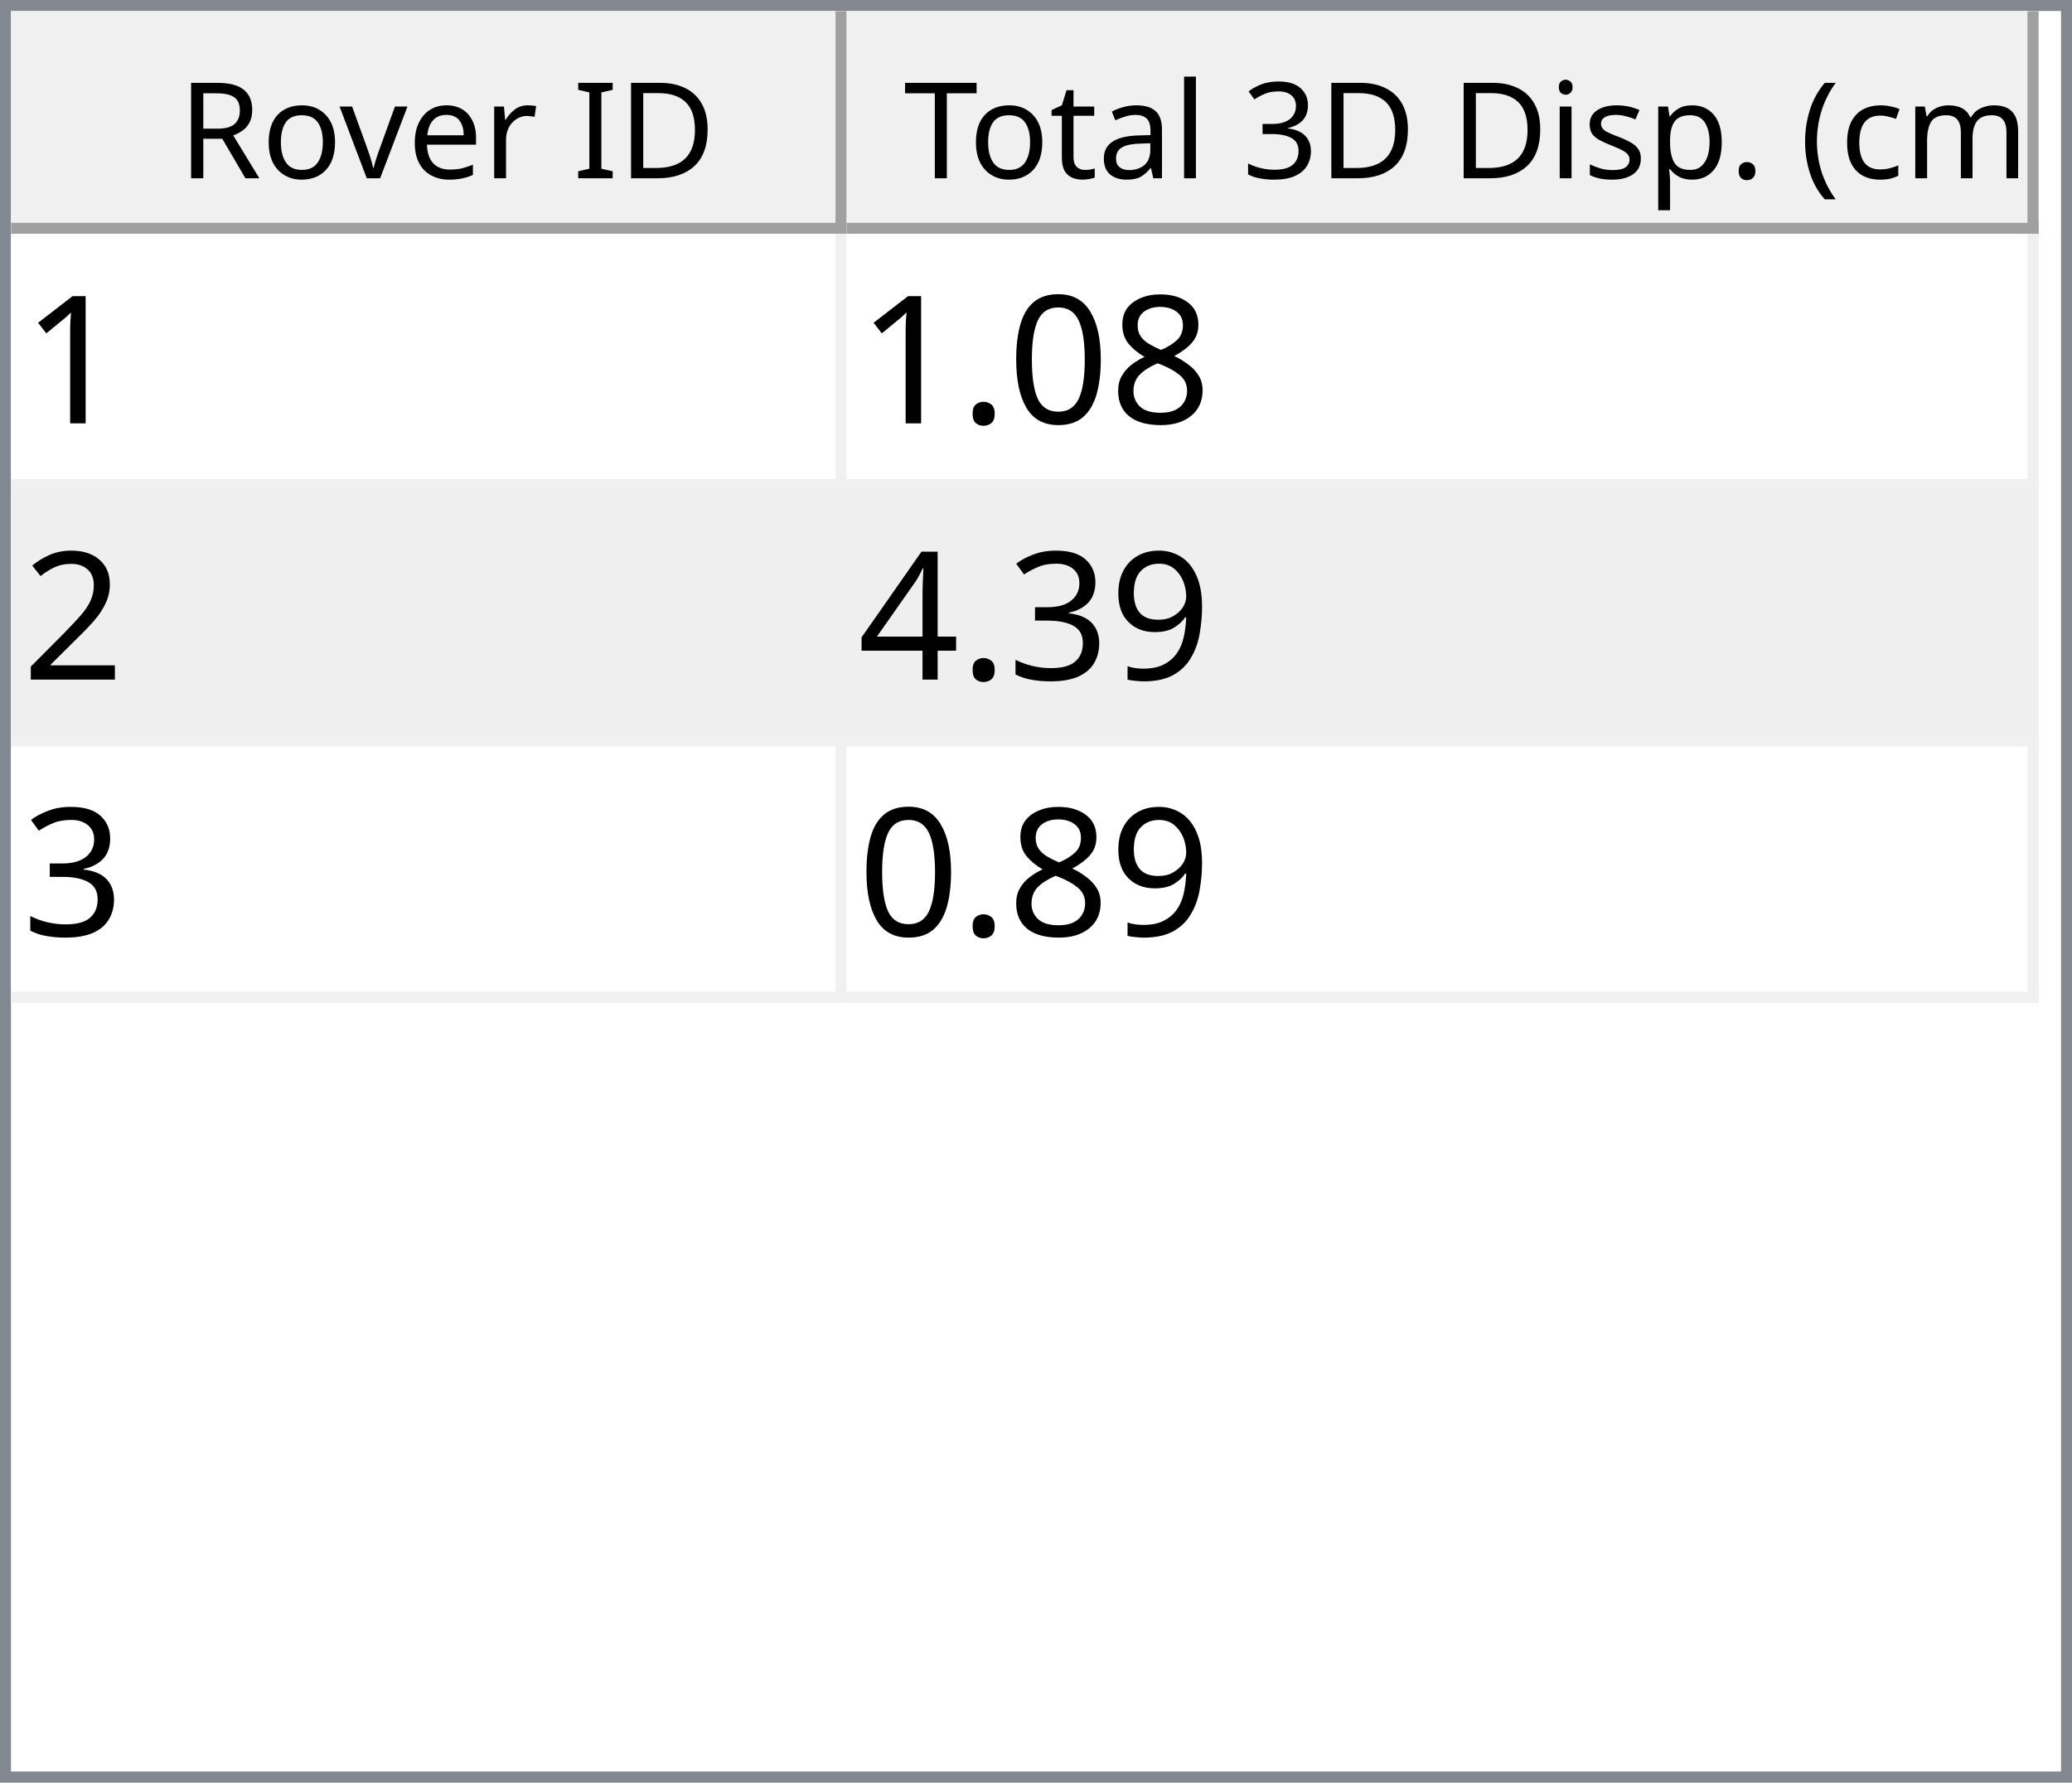
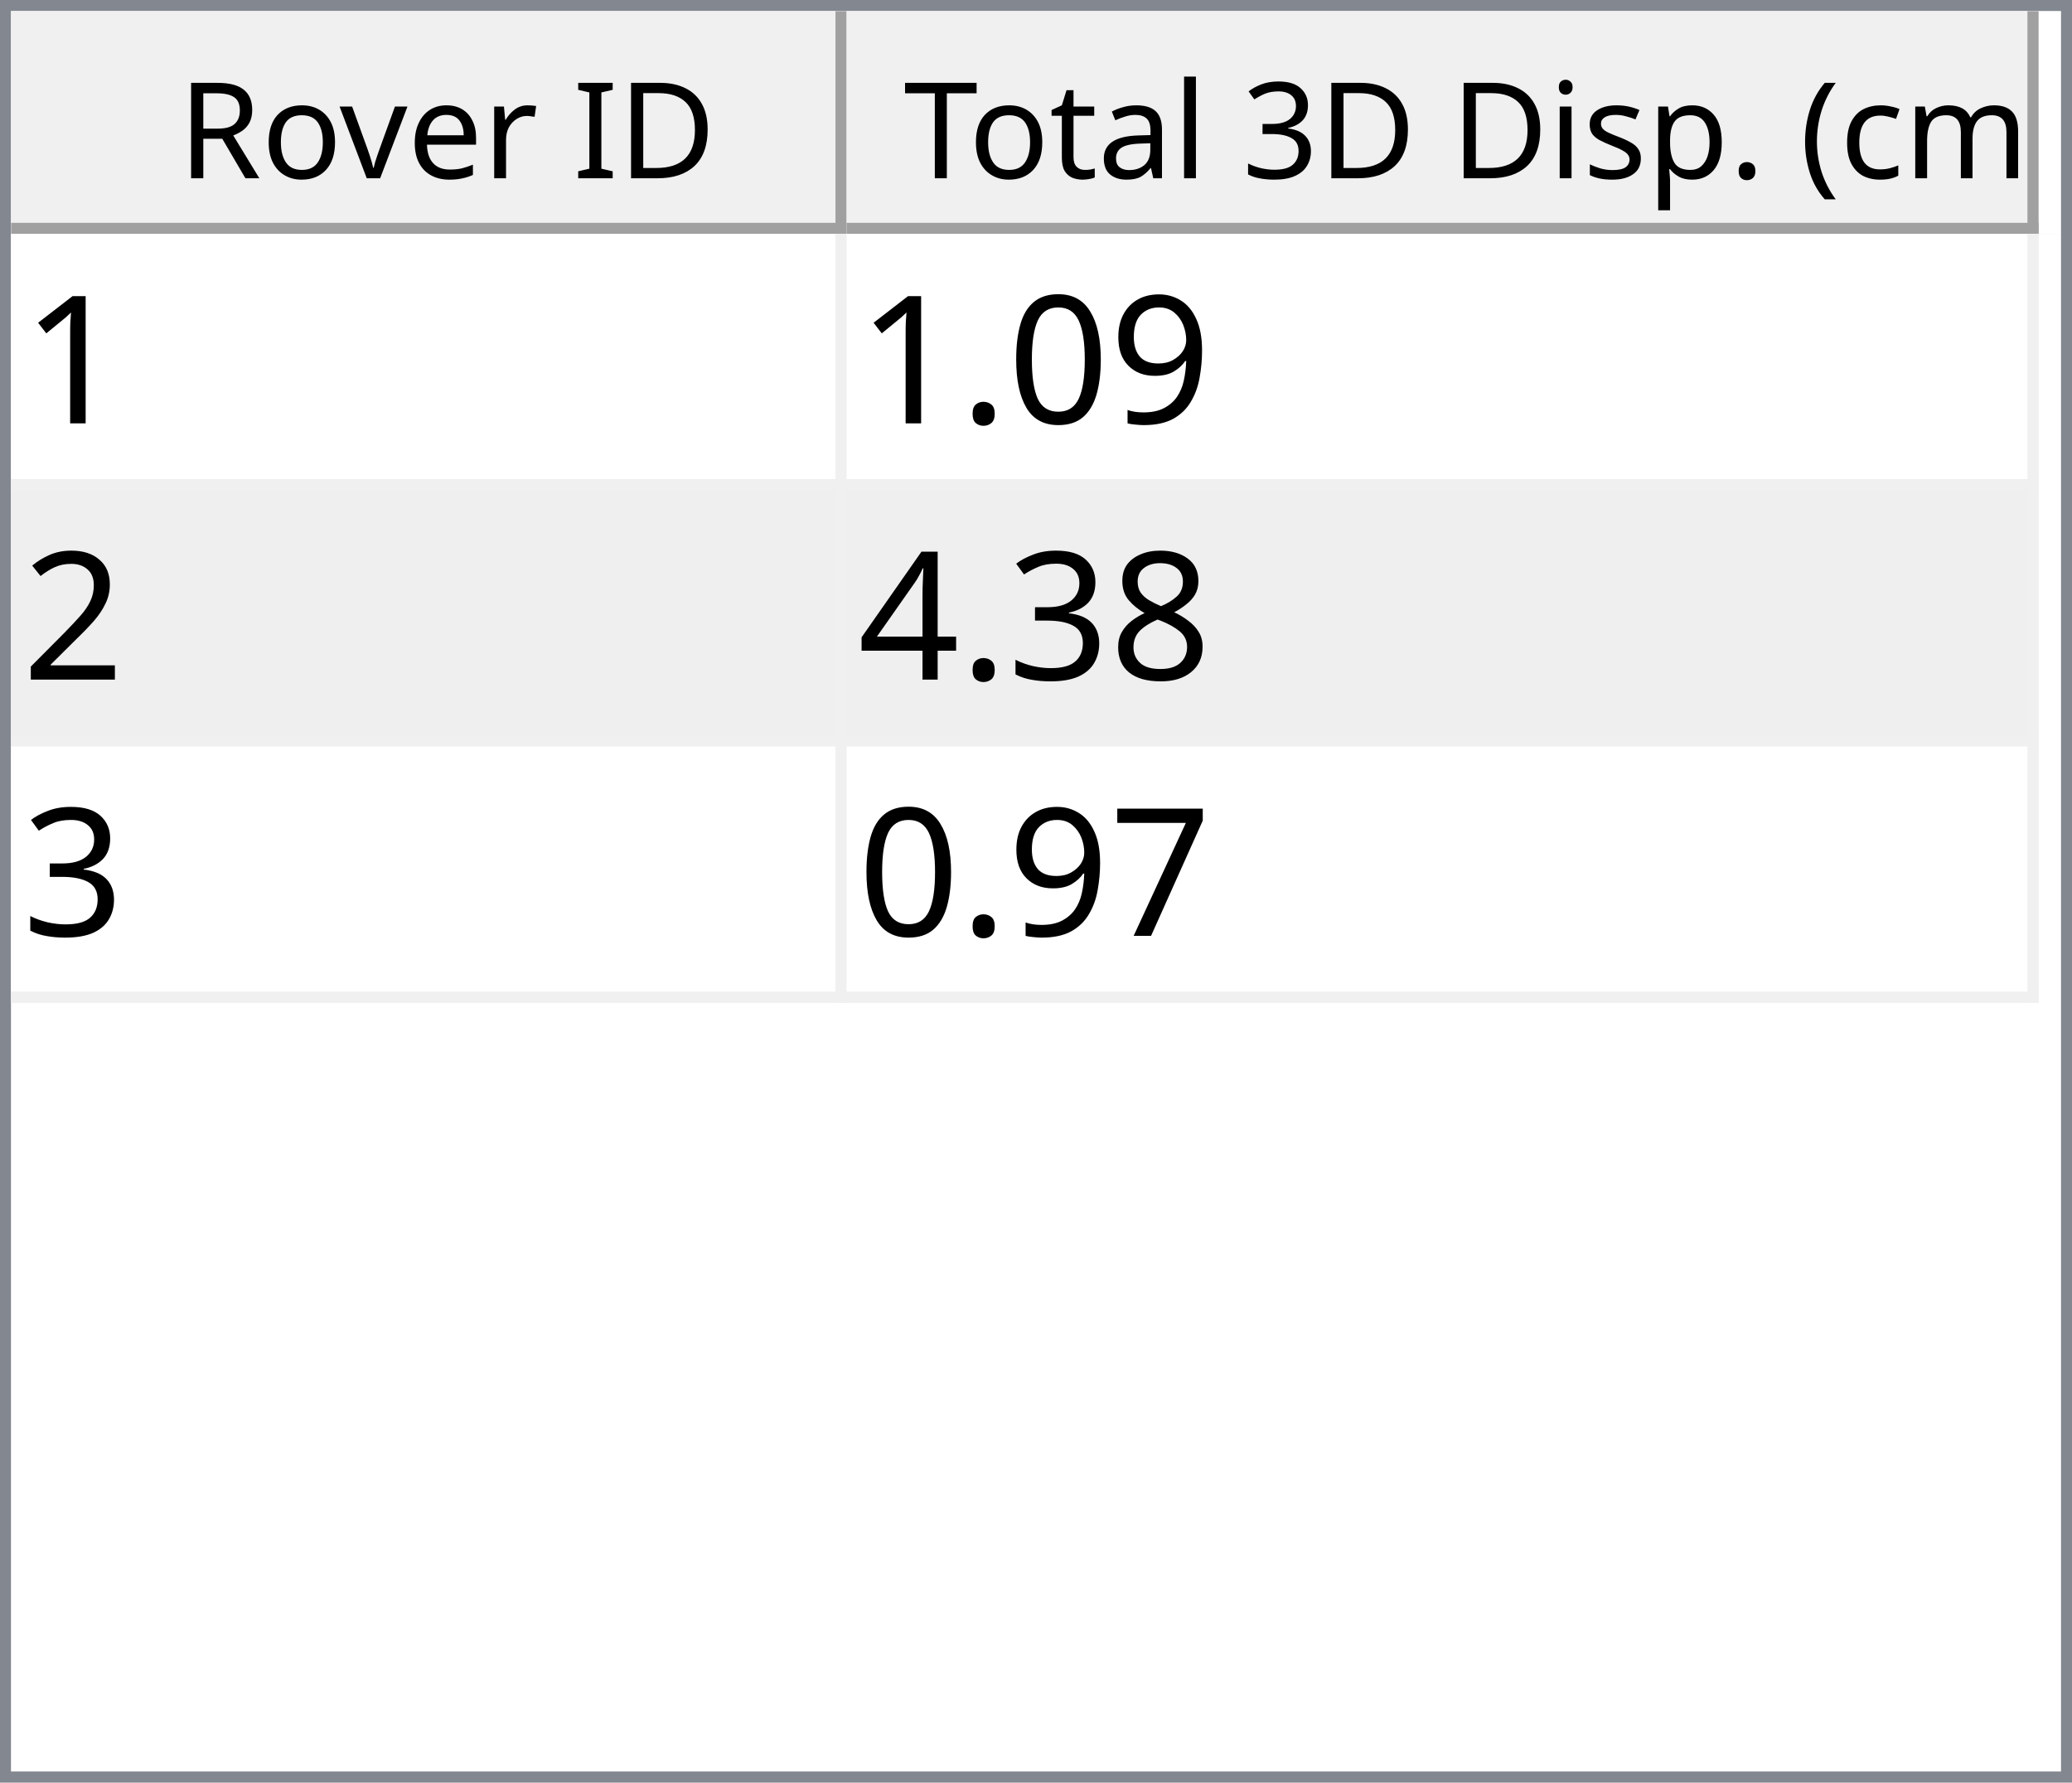
<svg xmlns="http://www.w3.org/2000/svg" style="fill-opacity:1; color-rendering:auto; color-interpolation:auto; text-rendering:auto; stroke:black; stroke-linecap:square; stroke-miterlimit:10; shape-rendering:auto; stroke-opacity:1; fill:black; stroke-dasharray:none; font-weight:normal; stroke-width:1; font-family:'Dialog'; font-style:normal; stroke-linejoin:miter; font-size:12px; stroke-dashoffset:0; image-rendering:auto;" width="186" height="160">
  <defs id="genericDefs" />
  <g>
    <defs id="defs1">
      <clipPath clipPathUnits="userSpaceOnUse" id="clipPath1">
        <path d="M0 0 L186 0 L186 160 L0 160 L0 0 Z" />
      </clipPath>
      <clipPath clipPathUnits="userSpaceOnUse" id="clipPath2">
        <path d="M0 0 L0 160 L186 160 L186 0 Z" />
      </clipPath>
      <clipPath clipPathUnits="userSpaceOnUse" id="clipPath3">
        <path d="M0 0 L0 20 L184 20 L184 0 Z" />
      </clipPath>
      <clipPath clipPathUnits="userSpaceOnUse" id="clipPath4">
        <path d="M0 0 L0 20 L75 20 L75 0 Z" />
      </clipPath>
      <clipPath clipPathUnits="userSpaceOnUse" id="clipPath5">
        <path d="M1 1 L1 19 L74 19 L74 1 Z" />
      </clipPath>
      <clipPath clipPathUnits="userSpaceOnUse" id="clipPath6">
        <path d="M0 0 L0 18 L73 18 L73 0 Z" />
      </clipPath>
      <clipPath clipPathUnits="userSpaceOnUse" id="clipPath7">
        <path d="M-0.5 -0.5 L-0.5 19.5 L74.5 19.5 L74.5 -0.5 Z" />
      </clipPath>
      <clipPath clipPathUnits="userSpaceOnUse" id="clipPath8">
        <path d="M0 0 L0 20 L107 20 L107 0 Z" />
      </clipPath>
      <clipPath clipPathUnits="userSpaceOnUse" id="clipPath9">
        <path d="M1 1 L1 19 L106 19 L106 1 Z" />
      </clipPath>
      <clipPath clipPathUnits="userSpaceOnUse" id="clipPath10">
        <path d="M0 0 L0 18 L105 18 L105 0 Z" />
      </clipPath>
      <clipPath clipPathUnits="userSpaceOnUse" id="clipPath11">
        <path d="M-0.5 -0.5 L-0.5 19.5 L106.5 19.5 L106.5 -0.5 Z" />
      </clipPath>
      <clipPath clipPathUnits="userSpaceOnUse" id="clipPath12">
        <path d="M0 0 L0 138 L184 138 L184 0 Z" />
      </clipPath>
      <clipPath clipPathUnits="userSpaceOnUse" id="clipPath13">
        <path d="M0 0 L0 69 L182 69 L182 0 Z" />
      </clipPath>
      <clipPath clipPathUnits="userSpaceOnUse" id="clipPath14">
        <path d="M-0.5 -0.5 L-0.5 68.5 L181.5 68.5 L181.5 -0.5 Z" />
      </clipPath>
      <clipPath clipPathUnits="userSpaceOnUse" id="clipPath15">
        <path d="M0 0 L0 22 L74 22 L74 0 Z" />
      </clipPath>
      <clipPath clipPathUnits="userSpaceOnUse" id="clipPath16">
        <path d="M0 0 L0 22 L106 22 L106 0 Z" />
      </clipPath>
      <font horiz-adv-x="64.551" id="font1">
        <font-face ascent="107.91" descent="25.098" units-per-em="100" style="font-style:normal; font-family:Segoe UI; font-weight:normal;" />
        <missing-glyph horiz-adv-x="64.551" d="M8.109 0 L8.109 68.266 L56.453 68.266 L56.453 0 L8.109 0 ZM15.328 7.234 L49.219 7.234 L49.219 61.031 L15.328 61.031 L15.328 7.234 Z" />
        <glyph unicode="D" horiz-adv-x="70.117" d="M9.188 0 L9.188 70.016 L28.516 70.016 Q65.531 70.016 65.531 35.891 Q65.531 19.672 55.25 9.836 Q44.969 0 27.734 0 L9.188 0 ZM17.391 62.594 L17.391 7.422 L27.828 7.422 Q41.609 7.422 49.273 14.797 Q56.938 22.172 56.938 35.688 Q56.938 62.594 28.328 62.594 L17.391 62.594 Z" />
        <glyph unicode="I" horiz-adv-x="26.611" d="M17.391 0 L9.188 0 L9.188 70.016 L17.391 70.016 L17.391 0 Z" />
        <glyph unicode=" " horiz-adv-x="27.393" d="" />
        <glyph unicode="r" horiz-adv-x="34.766" d="M34.188 41.891 Q32.078 43.5 28.125 43.5 Q23 43.5 19.555 38.672 Q16.109 33.844 16.109 25.484 L16.109 0 L8.109 0 L8.109 50 L16.109 50 L16.109 39.703 L16.312 39.703 Q18.016 44.969 21.531 47.922 Q25.047 50.875 29.391 50.875 Q32.516 50.875 34.188 50.203 L34.188 41.891 Z" />
        <glyph unicode="e" horiz-adv-x="52.295" d="M48.297 23 L12.984 23 Q13.188 14.656 17.484 10.109 Q21.781 5.562 29.297 5.562 Q37.75 5.562 44.828 11.141 L44.828 3.609 Q38.234 -1.172 27.391 -1.172 Q16.797 -1.172 10.742 5.641 Q4.688 12.453 4.688 24.812 Q4.688 36.469 11.305 43.82 Q17.922 51.172 27.734 51.172 Q37.547 51.172 42.922 44.828 Q48.297 38.484 48.297 27.203 L48.297 23 ZM40.094 29.781 Q40.047 36.719 36.75 40.578 Q33.453 44.438 27.594 44.438 Q21.922 44.438 17.969 40.383 Q14.016 36.328 13.094 29.781 L40.094 29.781 Z" />
        <glyph unicode="v" horiz-adv-x="47.9" d="M47.406 50 L27.484 0 L19.625 0 L0.688 50 L9.469 50 L22.172 13.672 Q23.578 9.672 23.922 6.688 L24.125 6.688 Q24.609 10.453 25.688 13.484 L38.969 50 L47.406 50 Z" />
        <glyph unicode="o" horiz-adv-x="58.594" d="M29 -1.172 Q17.922 -1.172 11.305 5.836 Q4.688 12.844 4.688 24.422 Q4.688 37.016 11.57 44.094 Q18.453 51.172 30.172 51.172 Q41.359 51.172 47.633 44.289 Q53.906 37.406 53.906 25.203 Q53.906 13.234 47.141 6.031 Q40.375 -1.172 29 -1.172 ZM29.594 44.438 Q21.875 44.438 17.383 39.188 Q12.891 33.938 12.891 24.703 Q12.891 15.828 17.43 10.695 Q21.969 5.562 29.594 5.562 Q37.359 5.562 41.531 10.594 Q45.703 15.625 45.703 24.906 Q45.703 34.281 41.531 39.359 Q37.359 44.438 29.594 44.438 Z" />
        <glyph unicode="R" horiz-adv-x="59.814" d="M59.375 0 L49.609 0 L37.891 19.625 Q36.281 22.359 34.766 24.289 Q33.25 26.219 31.664 27.438 Q30.078 28.656 28.25 29.219 Q26.422 29.781 24.125 29.781 L17.391 29.781 L17.391 0 L9.188 0 L9.188 70.016 L30.078 70.016 Q34.672 70.016 38.555 68.867 Q42.438 67.719 45.289 65.375 Q48.141 63.031 49.758 59.547 Q51.375 56.062 51.375 51.375 Q51.375 47.703 50.273 44.656 Q49.172 41.609 47.148 39.211 Q45.125 36.812 42.266 35.133 Q39.406 33.453 35.844 32.516 L35.844 32.328 Q37.594 31.547 38.891 30.547 Q40.188 29.547 41.359 28.18 Q42.531 26.812 43.68 25.078 Q44.828 23.344 46.234 21.047 L59.375 0 ZM17.391 62.594 L17.391 37.203 L28.516 37.203 Q31.594 37.203 34.203 38.133 Q36.812 39.062 38.719 40.797 Q40.625 42.531 41.703 45.047 Q42.781 47.562 42.781 50.688 Q42.781 56.297 39.141 59.445 Q35.5 62.594 28.609 62.594 L17.391 62.594 Z" />
        <glyph unicode=")" horiz-adv-x="30.176" d="M8.297 -15.922 L1.172 -15.922 Q16.406 2.344 16.406 26.812 Q16.406 51.469 1.078 70.016 L8.297 70.016 Q23.531 52.156 23.531 26.703 Q23.531 1.375 8.297 -15.922 Z" />
        <glyph unicode="m" horiz-adv-x="86.133" d="M79.109 0 L71.094 0 L71.094 28.719 Q71.094 37.016 68.531 40.727 Q65.969 44.438 59.906 44.438 Q54.781 44.438 51.195 39.75 Q47.609 35.062 47.609 28.516 L47.609 0 L39.594 0 L39.594 29.688 Q39.594 44.438 28.219 44.438 Q22.953 44.438 19.531 40.016 Q16.109 35.594 16.109 28.516 L16.109 0 L8.109 0 L8.109 50 L16.109 50 L16.109 42.094 L16.312 42.094 Q21.625 51.172 31.844 51.172 Q36.969 51.172 40.773 48.312 Q44.578 45.453 46 40.828 Q51.562 51.172 62.594 51.172 Q79.109 51.172 79.109 30.812 L79.109 0 Z" />
        <glyph unicode="c" horiz-adv-x="46.191" d="M42.188 2.297 Q36.422 -1.172 28.516 -1.172 Q17.828 -1.172 11.258 5.789 Q4.688 12.75 4.688 23.828 Q4.688 36.188 11.766 43.68 Q18.844 51.172 30.672 51.172 Q37.25 51.172 42.281 48.734 L42.281 40.531 Q36.719 44.438 30.375 44.438 Q22.703 44.438 17.797 38.945 Q12.891 33.453 12.891 24.516 Q12.891 15.719 17.508 10.641 Q22.125 5.562 29.891 5.562 Q36.422 5.562 42.188 9.906 L42.188 2.297 Z" />
        <glyph unicode="(" horiz-adv-x="30.176" d="M29.109 -15.922 L21.969 -15.922 Q6.844 1.375 6.844 26.703 Q6.844 52.156 21.969 70.016 L29.203 70.016 Q13.875 51.469 13.875 26.812 Q13.875 2.344 29.109 -15.922 Z" />
        <glyph unicode="." horiz-adv-x="21.68" d="M10.891 -1.078 Q8.641 -1.078 7.055 0.539 Q5.469 2.156 5.469 4.391 Q5.469 6.641 7.055 8.273 Q8.641 9.906 10.891 9.906 Q13.188 9.906 14.797 8.273 Q16.406 6.641 16.406 4.391 Q16.406 2.156 14.797 0.539 Q13.188 -1.078 10.891 -1.078 Z" />
        <glyph unicode="p" horiz-adv-x="58.789" d="M16.312 7.234 L16.109 7.234 L16.109 -23 L8.109 -23 L8.109 50 L16.109 50 L16.109 41.219 L16.312 41.219 Q22.219 51.172 33.594 51.172 Q43.266 51.172 48.688 44.461 Q54.109 37.75 54.109 26.469 Q54.109 13.922 48 6.375 Q41.891 -1.172 31.297 -1.172 Q21.578 -1.172 16.312 7.234 ZM16.109 27.391 L16.109 20.406 Q16.109 14.203 20.141 9.883 Q24.172 5.562 30.375 5.562 Q37.641 5.562 41.773 11.133 Q45.906 16.703 45.906 26.609 Q45.906 34.969 42.047 39.703 Q38.188 44.438 31.594 44.438 Q24.609 44.438 20.359 39.578 Q16.109 34.719 16.109 27.391 Z" />
        <glyph unicode="s" horiz-adv-x="42.432" d="M5.078 1.812 L5.078 10.406 Q11.625 5.562 19.484 5.562 Q30.031 5.562 30.031 12.594 Q30.031 14.594 29.125 15.992 Q28.219 17.391 26.68 18.461 Q25.141 19.531 23.07 20.383 Q21 21.234 18.609 22.172 Q15.281 23.484 12.766 24.828 Q10.25 26.172 8.57 27.859 Q6.891 29.547 6.031 31.695 Q5.172 33.844 5.172 36.719 Q5.172 40.234 6.789 42.945 Q8.406 45.656 11.086 47.484 Q13.766 49.312 17.211 50.242 Q20.656 51.172 24.312 51.172 Q30.812 51.172 35.938 48.922 L35.938 40.828 Q30.422 44.438 23.25 44.438 Q21 44.438 19.195 43.922 Q17.391 43.406 16.094 42.477 Q14.797 41.547 14.086 40.258 Q13.375 38.969 13.375 37.406 Q13.375 35.453 14.086 34.133 Q14.797 32.812 16.164 31.789 Q17.531 30.766 19.484 29.938 Q21.438 29.109 23.922 28.125 Q27.25 26.859 29.883 25.516 Q32.516 24.172 34.375 22.484 Q36.234 20.797 37.234 18.602 Q38.234 16.406 38.234 13.375 Q38.234 9.672 36.602 6.938 Q34.969 4.203 32.234 2.398 Q29.5 0.594 25.93 -0.289 Q22.359 -1.172 18.453 -1.172 Q10.75 -1.172 5.078 1.812 Z" />
        <glyph unicode="i" horiz-adv-x="24.219" d="M12.203 62.703 Q10.062 62.703 8.547 64.164 Q7.031 65.625 7.031 67.875 Q7.031 70.125 8.547 71.609 Q10.062 73.094 12.203 73.094 Q14.406 73.094 15.945 71.609 Q17.484 70.125 17.484 67.875 Q17.484 65.719 15.945 64.211 Q14.406 62.703 12.203 62.703 ZM16.109 0 L8.109 0 L8.109 50 L16.109 50 L16.109 0 Z" />
        <glyph unicode="3" horiz-adv-x="53.906" d="M46.531 19.828 Q46.531 15.094 44.75 11.211 Q42.969 7.328 39.719 4.57 Q36.469 1.812 31.93 0.297 Q27.391 -1.219 21.922 -1.219 Q11.922 -1.219 6 2.594 L6 11.188 Q13.094 5.609 22.219 5.609 Q25.875 5.609 28.828 6.539 Q31.781 7.469 33.906 9.227 Q36.031 10.984 37.18 13.477 Q38.328 15.969 38.328 19.094 Q38.328 32.812 18.797 32.812 L12.984 32.812 L12.984 39.594 L18.5 39.594 Q35.797 39.594 35.797 52.484 Q35.797 64.406 22.609 64.406 Q15.188 64.406 8.688 59.422 L8.688 67.188 Q15.375 71.188 24.609 71.188 Q29 71.188 32.57 69.969 Q36.141 68.75 38.68 66.555 Q41.219 64.359 42.609 61.281 Q44 58.203 44 54.5 Q44 40.672 30.031 36.719 L30.031 36.531 Q33.594 36.141 36.625 34.797 Q39.656 33.453 41.852 31.305 Q44.047 29.156 45.289 26.25 Q46.531 23.344 46.531 19.828 Z" />
        <glyph unicode="l" horiz-adv-x="24.219" d="M16.109 0 L8.109 0 L8.109 74.031 L16.109 74.031 L16.109 0 Z" />
        <glyph unicode="a" horiz-adv-x="50.879" d="M43.891 0 L35.891 0 L35.891 7.812 L35.688 7.812 Q30.469 -1.172 20.312 -1.172 Q12.844 -1.172 8.617 2.781 Q4.391 6.734 4.391 13.281 Q4.391 27.297 20.906 29.594 L35.891 31.688 Q35.891 44.438 25.594 44.438 Q16.547 44.438 9.281 38.281 L9.281 46.484 Q16.656 51.172 26.266 51.172 Q43.891 51.172 43.891 32.516 L43.891 0 ZM35.891 25.297 L23.828 23.641 Q18.266 22.859 15.43 20.875 Q12.594 18.891 12.594 13.875 Q12.594 10.203 15.211 7.883 Q17.828 5.562 22.172 5.562 Q28.125 5.562 32.008 9.742 Q35.891 13.922 35.891 20.312 L35.891 25.297 Z" />
        <glyph unicode="t" horiz-adv-x="33.887" d="M31.297 0.484 Q28.469 -1.078 23.828 -1.078 Q10.688 -1.078 10.688 13.578 L10.688 43.172 L2.094 43.172 L2.094 50 L10.688 50 L10.688 62.203 L18.703 64.797 L18.703 50 L31.297 50 L31.297 43.172 L18.703 43.172 L18.703 14.984 Q18.703 9.969 20.414 7.82 Q22.125 5.672 26.078 5.672 Q29.109 5.672 31.297 7.328 L31.297 0.484 Z" />
        <glyph unicode="T" horiz-adv-x="52.393" d="M50.594 62.594 L30.375 62.594 L30.375 0 L22.172 0 L22.172 62.594 L2 62.594 L2 70.016 L50.594 70.016 L50.594 62.594 Z" />
      </font>
      <font horiz-adv-x="75.0" id="font2">
        <font-face ascent="100.537" descent="21.973" units-per-em="100" style="font-style:normal; font-family:sans-serif; font-weight:normal;" />
        <missing-glyph horiz-adv-x="75.0" d="M12.5 0 L12.5 62.5 L62.5 62.5 L62.5 0 L12.5 0 ZM14.062 1.562 L60.938 1.562 L60.938 60.938 L14.062 60.938 L14.062 1.562 Z" />
        <glyph unicode="1" horiz-adv-x="55.615" d="M37.25 0 L28.469 0 L28.469 56 Q25.297 52.984 20.141 49.953 Q14.984 46.922 10.891 45.406 L10.891 53.906 Q18.266 57.375 23.781 62.305 Q29.297 67.234 31.594 71.875 L37.25 71.875 L37.25 0 Z" />
-         <glyph unicode="8" horiz-adv-x="55.615" d="M17.672 38.812 Q12.203 40.828 9.57 44.539 Q6.938 48.25 6.938 53.422 Q6.938 61.234 12.555 66.555 Q18.172 71.875 27.484 71.875 Q36.859 71.875 42.578 66.43 Q48.297 60.984 48.297 53.172 Q48.297 48.188 45.68 44.508 Q43.062 40.828 37.75 38.812 Q44.344 36.672 47.781 31.883 Q51.219 27.094 51.219 20.453 Q51.219 11.281 44.727 5.031 Q38.234 -1.219 27.641 -1.219 Q17.047 -1.219 10.547 5.055 Q4.047 11.328 4.047 20.703 Q4.047 27.688 7.594 32.398 Q11.141 37.109 17.672 38.812 ZM15.922 53.719 Q15.922 48.641 19.195 45.414 Q22.469 42.188 27.688 42.188 Q32.766 42.188 36.016 45.383 Q39.266 48.578 39.266 53.219 Q39.266 58.062 35.914 61.359 Q32.562 64.656 27.594 64.656 Q22.562 64.656 19.242 61.43 Q15.922 58.203 15.922 53.719 ZM13.094 20.656 Q13.094 16.891 14.875 13.375 Q16.656 9.859 20.172 7.93 Q23.688 6 27.734 6 Q34.031 6 38.133 10.055 Q42.234 14.109 42.234 20.359 Q42.234 26.703 38.016 30.859 Q33.797 35.016 27.438 35.016 Q21.234 35.016 17.164 30.914 Q13.094 26.812 13.094 20.656 Z" />
+         <glyph unicode="9" horiz-adv-x="55.615" d="M5.469 16.547 L13.922 17.328 Q14.984 11.375 18.016 8.688 Q21.047 6 25.781 6 Q29.828 6 32.883 7.859 Q35.938 9.719 37.891 12.82 Q39.844 15.922 41.164 21.195 Q42.484 26.469 42.484 31.938 Q42.484 32.516 42.438 33.688 Q39.797 29.5 35.234 26.883 Q30.672 24.266 25.344 24.266 Q16.453 24.266 10.305 30.711 Q4.156 37.156 4.156 47.703 Q4.156 58.594 10.578 65.234 Q17 71.875 26.656 71.875 Q33.641 71.875 39.43 68.117 Q45.219 64.359 48.219 57.398 Q51.219 50.438 51.219 37.25 Q51.219 23.531 48.242 15.406 Q45.266 7.281 39.383 3.031 Q33.5 -1.219 25.594 -1.219 Q17.188 -1.219 11.867 3.445 Q6.547 8.109 5.469 16.547 ZM41.453 48.141 Q41.453 55.719 37.43 60.156 Q33.406 64.594 27.734 64.594 Q21.875 64.594 17.531 59.812 Q13.188 55.031 13.188 47.406 Q13.188 40.578 17.312 36.305 Q21.438 32.031 27.484 32.031 Q33.594 32.031 37.523 36.305 Q41.453 40.578 41.453 48.141 Z" />
        <glyph unicode="0" horiz-adv-x="55.615" d="M4.156 35.297 Q4.156 48 6.766 55.742 Q9.375 63.484 14.523 67.68 Q19.672 71.875 27.484 71.875 Q33.25 71.875 37.594 69.555 Q41.938 67.234 44.773 62.867 Q47.609 58.5 49.219 52.227 Q50.828 45.953 50.828 35.297 Q50.828 22.703 48.242 14.969 Q45.656 7.234 40.508 3.008 Q35.359 -1.219 27.484 -1.219 Q17.141 -1.219 11.234 6.203 Q4.156 15.141 4.156 35.297 ZM13.188 35.297 Q13.188 17.672 17.312 11.836 Q21.438 6 27.484 6 Q33.547 6 37.672 11.859 Q41.797 17.719 41.797 35.297 Q41.797 52.984 37.672 58.789 Q33.547 64.594 27.391 64.594 Q21.344 64.594 17.719 59.469 Q13.188 52.938 13.188 35.297 Z" />
        <glyph unicode="." horiz-adv-x="27.783" d="M9.078 0 L9.078 10.016 L19.094 10.016 L19.094 0 L9.078 0 Z" />
        <glyph unicode="2" horiz-adv-x="55.615" d="M50.344 8.453 L50.344 0 L3.031 0 Q2.938 3.172 4.047 6.109 Q5.859 10.938 9.836 15.625 Q13.812 20.312 21.344 26.469 Q33.016 36.031 37.117 41.625 Q41.219 47.219 41.219 52.203 Q41.219 57.422 37.477 61.008 Q33.734 64.594 27.734 64.594 Q21.391 64.594 17.578 60.789 Q13.766 56.984 13.719 50.25 L4.688 51.172 Q5.609 61.281 11.664 66.578 Q17.719 71.875 27.938 71.875 Q38.234 71.875 44.242 66.164 Q50.25 60.453 50.25 52 Q50.25 47.703 48.492 43.555 Q46.734 39.406 42.656 34.812 Q38.578 30.219 29.109 22.219 Q21.188 15.578 18.945 13.211 Q16.703 10.844 15.234 8.453 L50.344 8.453 Z" />
-         <glyph unicode="9" horiz-adv-x="55.615" d="M5.469 16.547 L13.922 17.328 Q14.984 11.375 18.016 8.688 Q21.047 6 25.781 6 Q29.828 6 32.883 7.859 Q35.938 9.719 37.891 12.82 Q39.844 15.922 41.164 21.195 Q42.484 26.469 42.484 31.938 Q42.484 32.516 42.438 33.688 Q39.797 29.5 35.234 26.883 Q30.672 24.266 25.344 24.266 Q16.453 24.266 10.305 30.711 Q4.156 37.156 4.156 47.703 Q4.156 58.594 10.578 65.234 Q17 71.875 26.656 71.875 Q33.641 71.875 39.43 68.117 Q45.219 64.359 48.219 57.398 Q51.219 50.438 51.219 37.25 Q51.219 23.531 48.242 15.406 Q45.266 7.281 39.383 3.031 Q33.5 -1.219 25.594 -1.219 Q17.188 -1.219 11.867 3.445 Q6.547 8.109 5.469 16.547 ZM41.453 48.141 Q41.453 55.719 37.43 60.156 Q33.406 64.594 27.734 64.594 Q21.875 64.594 17.531 59.812 Q13.188 55.031 13.188 47.406 Q13.188 40.578 17.312 36.305 Q21.438 32.031 27.484 32.031 Q33.594 32.031 37.523 36.305 Q41.453 40.578 41.453 48.141 Z" />
+         <glyph unicode="8" horiz-adv-x="55.615" d="M17.672 38.812 Q12.203 40.828 9.57 44.539 Q6.938 48.25 6.938 53.422 Q6.938 61.234 12.555 66.555 Q18.172 71.875 27.484 71.875 Q36.859 71.875 42.578 66.43 Q48.297 60.984 48.297 53.172 Q48.297 48.188 45.68 44.508 Q43.062 40.828 37.75 38.812 Q44.344 36.672 47.781 31.883 Q51.219 27.094 51.219 20.453 Q51.219 11.281 44.727 5.031 Q38.234 -1.219 27.641 -1.219 Q17.047 -1.219 10.547 5.055 Q4.047 11.328 4.047 20.703 Q4.047 27.688 7.594 32.398 Q11.141 37.109 17.672 38.812 ZM15.922 53.719 Q15.922 48.641 19.195 45.414 Q22.469 42.188 27.688 42.188 Q32.766 42.188 36.016 45.383 Q39.266 48.578 39.266 53.219 Q39.266 58.062 35.914 61.359 Q32.562 64.656 27.594 64.656 Q22.562 64.656 19.242 61.43 Q15.922 58.203 15.922 53.719 ZM13.094 20.656 Q13.094 16.891 14.875 13.375 Q16.656 9.859 20.172 7.93 Q23.688 6 27.734 6 Q34.031 6 38.133 10.055 Q42.234 14.109 42.234 20.359 Q42.234 26.703 38.016 30.859 Q33.797 35.016 27.438 35.016 Q21.234 35.016 17.164 30.914 Q13.094 26.812 13.094 20.656 Z" />
        <glyph unicode="3" horiz-adv-x="55.615" d="M4.203 18.891 L12.984 20.062 Q14.5 12.594 18.141 9.297 Q21.781 6 27 6 Q33.203 6 37.477 10.297 Q41.75 14.594 41.75 20.953 Q41.75 27 37.797 30.93 Q33.844 34.859 27.734 34.859 Q25.25 34.859 21.531 33.891 L22.516 41.609 Q23.391 41.5 23.922 41.5 Q29.547 41.5 34.039 44.43 Q38.531 47.359 38.531 53.469 Q38.531 58.297 35.258 61.477 Q31.984 64.656 26.812 64.656 Q21.688 64.656 18.266 61.43 Q14.844 58.203 13.875 51.766 L5.078 53.328 Q6.688 62.156 12.398 67.016 Q18.109 71.875 26.609 71.875 Q32.469 71.875 37.398 69.359 Q42.328 66.844 44.945 62.5 Q47.562 58.156 47.562 53.266 Q47.562 48.641 45.07 44.828 Q42.578 41.016 37.703 38.766 Q44.047 37.312 47.562 32.695 Q51.078 28.078 51.078 21.141 Q51.078 11.766 44.242 5.25 Q37.406 -1.266 26.953 -1.266 Q17.531 -1.266 11.305 4.352 Q5.078 9.969 4.203 18.891 Z" />
        <glyph unicode="4" horiz-adv-x="55.615" d="M32.328 0 L32.328 17.141 L1.266 17.141 L1.266 25.203 L33.938 71.578 L41.109 71.578 L41.109 25.203 L50.781 25.203 L50.781 17.141 L41.109 17.141 L41.109 0 L32.328 0 ZM32.328 25.203 L32.328 57.469 L9.906 25.203 L32.328 25.203 Z" />
+         <glyph unicode="7" horiz-adv-x="55.615" d="M4.734 62.203 L4.734 70.656 L51.078 70.656 L51.078 63.812 Q44.234 56.547 37.523 44.484 Q30.812 32.422 27.156 19.672 Q24.516 10.688 23.781 0 L14.75 0 Q14.891 8.453 18.062 20.414 Q21.234 32.375 27.172 43.484 Q33.109 54.594 39.797 62.203 L4.734 62.203 Z" />
      </font>
    </defs>
    <g style="fill:white; stroke:white;">
      <rect x="0" y="0" width="186" style="clip-path:url(#clipPath1); stroke:none;" height="160" />
    </g>
    <g style="fill:white; text-rendering:optimizeSpeed; color-rendering:optimizeSpeed; image-rendering:optimizeSpeed; shape-rendering:crispEdges; stroke:white; color-interpolation:sRGB;">
      <rect x="0" width="186" height="160" y="0" style="stroke:none;" />
      <path style="stroke:none;" d="M0 160 L186 160 L186 0 L0 0 Z" />
    </g>
    <g style="fill:rgb(240,240,240); font-family:'Segoe UI'; stroke:rgb(240,240,240);">
      <rect x="0" y="0" width="186" style="clip-path:url(#clipPath2); stroke:none;" height="160" />
    </g>
    <g style="fill:rgb(130,135,144); font-family:'Segoe UI'; stroke:rgb(130,135,144);">
      <path d="M0 0 L186 0 L186 160 L0 160 L0 0 ZM1 1 L185 1 L185 159 L1 159 L1 1 Z" style="fill-rule:evenodd; clip-path:url(#clipPath2); stroke:none;" />
    </g>
    <g style="fill:white; font-family:'Segoe UI'; stroke:white;" transform="translate(1,1)">
      <rect x="0" y="0" width="184" style="clip-path:url(#clipPath3); stroke:none;" height="20" />
    </g>
    <g style="fill:rgb(240,240,240); font-family:'Segoe UI'; stroke:rgb(240,240,240);" transform="translate(1,1)">
      <rect x="0" y="0" width="75" style="clip-path:url(#clipPath4); stroke:none;" height="20" />
    </g>
    <g style="font-family:'Segoe UI';" transform="translate(2,2)">
      <text x="14" xml:space="preserve" y="14" style="clip-path:url(#clipPath6); stroke:none;">Rover ID</text>
    </g>
    <g style="fill:rgb(160,160,160); font-family:'Segoe UI'; stroke:rgb(160,160,160); stroke-linejoin:bevel;" transform="translate(1.5,1.5)">
      <line x1="74" x2="74" y1="0" style="fill:none; clip-path:url(#clipPath7);" y2="19" />
    </g>
    <g style="fill:rgb(160,160,160); font-family:'Segoe UI'; stroke:rgb(160,160,160); stroke-linejoin:bevel;" transform="matrix(1,0,0,1,1,1) translate(0.5,0.5)">
      <line x1="0" x2="74" y1="19" style="fill:none; clip-path:url(#clipPath7);" y2="19" />
    </g>
    <g style="fill:rgb(240,240,240); font-family:'Segoe UI'; stroke:rgb(240,240,240);" transform="translate(76,1)">
      <rect x="0" y="0" width="107" style="clip-path:url(#clipPath8); stroke:none;" height="20" />
    </g>
    <g style="font-family:'Segoe UI';" transform="translate(77,2)">
      <text x="1" xml:space="preserve" y="14" style="clip-path:url(#clipPath10); stroke:none;"> Total 3D Disp. (cm)</text>
    </g>
    <g style="fill:rgb(160,160,160); font-family:'Segoe UI'; stroke:rgb(160,160,160); stroke-linejoin:bevel;" transform="translate(76.5,1.5)">
      <line x1="106" x2="106" y1="0" style="fill:none; clip-path:url(#clipPath11);" y2="19" />
    </g>
    <g style="fill:rgb(160,160,160); font-family:'Segoe UI'; stroke:rgb(160,160,160); stroke-linejoin:bevel;" transform="matrix(1,0,0,1,76,1) translate(0.5,0.5)">
      <line x1="0" x2="106" y1="19" style="fill:none; clip-path:url(#clipPath11);" y2="19" />
    </g>
    <g style="fill:white; font-family:'Segoe UI'; stroke:white;" transform="translate(1,21)">
      <rect x="0" y="0" width="184" style="clip-path:url(#clipPath12); stroke:none;" height="138" />
    </g>
    <g style="fill:rgb(240,240,240); font-size:16px; font-family:sans-serif; stroke:rgb(240,240,240);" transform="translate(1,21)">
      <rect x="0" y="0" width="182" style="clip-path:url(#clipPath13); stroke:none;" height="69" />
      <line transform="translate(0.5,0.5)" x1="0" x2="181" y1="22" style="clip-path:url(#clipPath14); fill:none; stroke-linejoin:bevel;" y2="22" />
    </g>
    <g transform="matrix(1,0,0,1,1,21) translate(0.5,0.5)" style="fill:rgb(240,240,240); font-size:16px; font-family:sans-serif; stroke:rgb(240,240,240); stroke-linejoin:bevel;">
      <line x1="0" x2="181" y1="45" style="fill:none; clip-path:url(#clipPath14);" y2="45" />
    </g>
    <g transform="matrix(1,0,0,1,1,21) translate(0.5,0.5)" style="fill:rgb(240,240,240); font-size:16px; font-family:sans-serif; stroke:rgb(240,240,240); stroke-linejoin:bevel;">
      <line x1="0" x2="181" y1="68" style="fill:none; clip-path:url(#clipPath14);" y2="68" />
    </g>
    <g transform="matrix(1,0,0,1,1,21) translate(0.5,0.5)" style="fill:rgb(240,240,240); font-size:16px; font-family:sans-serif; stroke:rgb(240,240,240); stroke-linejoin:bevel;">
      <line x1="74" x2="74" y1="0" style="fill:none; clip-path:url(#clipPath14);" y2="68" />
    </g>
    <g transform="matrix(1,0,0,1,1,21) translate(0.5,0.5)" style="fill:rgb(240,240,240); font-size:16px; font-family:sans-serif; stroke:rgb(240,240,240); stroke-linejoin:bevel;">
      <line x1="181" x2="181" y1="0" style="fill:none; clip-path:url(#clipPath14);" y2="68" />
    </g>
    <g style="fill:white; font-size:16px; font-family:sans-serif; stroke:white;" transform="matrix(1,0,0,1,1,21)">
      <rect x="0" y="0" width="74" style="clip-path:url(#clipPath15); stroke:none;" height="22" />
      <text x="1" y="17" style="fill:black; clip-path:url(#clipPath15); stroke:none;" xml:space="preserve">1</text>
    </g>
    <g style="fill:white; font-size:16px; font-family:sans-serif; stroke:white;" transform="matrix(1,0,0,1,1,21) translate(75,0)">
      <rect x="0" y="0" width="106" style="clip-path:url(#clipPath16); stroke:none;" height="22" />
-       <text x="1" y="17" style="fill:black; clip-path:url(#clipPath16); stroke:none;" xml:space="preserve">1.08</text>
+       <text x="1" y="17" style="fill:black; clip-path:url(#clipPath16); stroke:none;" xml:space="preserve">1.09</text>
    </g>
    <g style="fill:rgb(239,239,239); font-size:16px; font-family:sans-serif; stroke:rgb(239,239,239);" transform="matrix(1,0,0,1,1,21) translate(0,23)">
      <rect x="0" y="0" width="74" style="clip-path:url(#clipPath15); stroke:none;" height="22" />
      <text x="1" y="17" style="fill:black; clip-path:url(#clipPath15); stroke:none;" xml:space="preserve">2</text>
    </g>
    <g style="fill:rgb(239,239,239); font-size:16px; font-family:sans-serif; stroke:rgb(239,239,239);" transform="matrix(1,0,0,1,1,21) translate(75,23)">
      <rect x="0" y="0" width="106" style="clip-path:url(#clipPath16); stroke:none;" height="22" />
-       <text x="1" y="17" style="fill:black; clip-path:url(#clipPath16); stroke:none;" xml:space="preserve">4.39</text>
+       <text x="1" y="17" style="fill:black; clip-path:url(#clipPath16); stroke:none;" xml:space="preserve">4.38</text>
    </g>
    <g style="fill:white; font-size:16px; font-family:sans-serif; stroke:white;" transform="matrix(1,0,0,1,1,21) translate(0,46)">
      <rect x="0" y="0" width="74" style="clip-path:url(#clipPath15); stroke:none;" height="22" />
      <text x="1" y="17" style="fill:black; clip-path:url(#clipPath15); stroke:none;" xml:space="preserve">3</text>
    </g>
    <g style="fill:white; font-size:16px; font-family:sans-serif; stroke:white;" transform="matrix(1,0,0,1,1,21) translate(75,46)">
      <rect x="0" y="0" width="106" style="clip-path:url(#clipPath16); stroke:none;" height="22" />
-       <text x="1" y="17" style="fill:black; clip-path:url(#clipPath16); stroke:none;" xml:space="preserve">0.89</text>
+       <text x="1" y="17" style="fill:black; clip-path:url(#clipPath16); stroke:none;" xml:space="preserve">0.97</text>
    </g>
  </g>
</svg>
